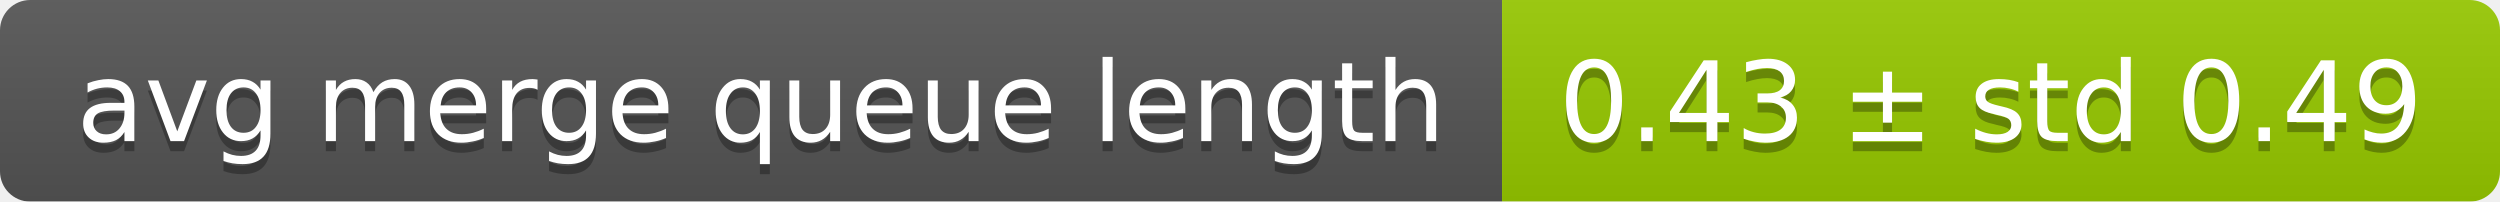
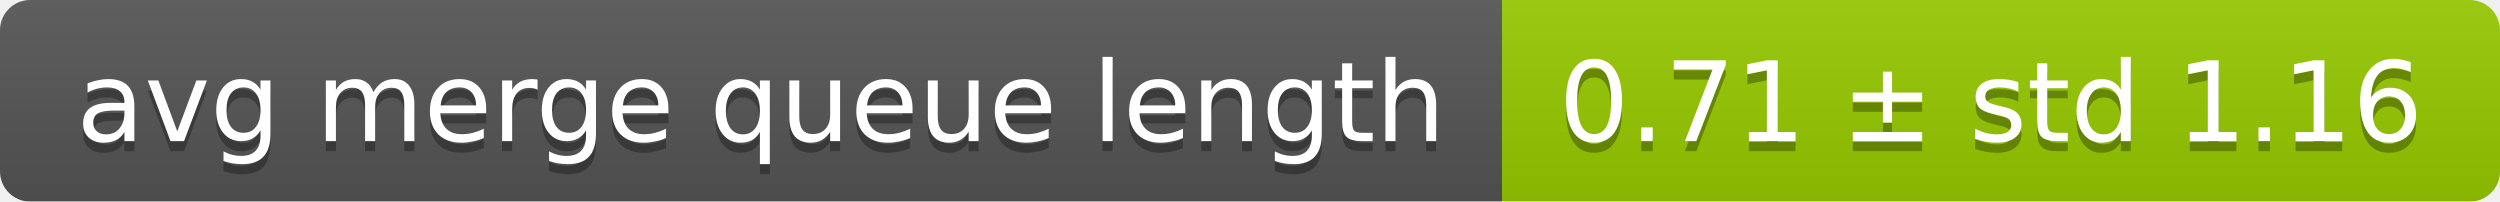
<svg xmlns="http://www.w3.org/2000/svg" width="248" height="20">
  <linearGradient id="smooth" x2="0" y2="100%">
    <stop offset="0" stop-color="#bbb" stop-opacity=".1" />
    <stop offset="1" stop-opacity=".1" />
  </linearGradient>
  <mask id="round">
    <rect width="248" height="20" rx="3" fill="#fff" />
  </mask>
  <g mask="url(#round)">
    <rect width="149" height="20" fill="#555" />
    <rect x="149" width="99" height="20" fill="#97ca00" />
    <rect width="248" height="20" fill="url(#smooth)" />
  </g>
  <g fill="#fff" text-anchor="middle" font-family="DejaVu Sans,Verdana,Geneva,sans-serif" font-size="11">
    <text x="75.5" y="15" fill="#010101" fill-opacity=".3">avg merge queue length</text>
    <text x="75.5" y="14">avg merge queue length</text>
-     <text x="197.5" y="15" fill="#010101" fill-opacity=".3">0.43 ± std 0.49</text>
-     <text x="197.5" y="14">0.43 ± std 0.49</text>
+     <text x="197.5" y="15" fill="#010101" fill-opacity=".3">0.71 ± std 1.16</text>
+     <text x="197.5" y="14">0.71 ± std 1.16</text>
  </g>
</svg>
